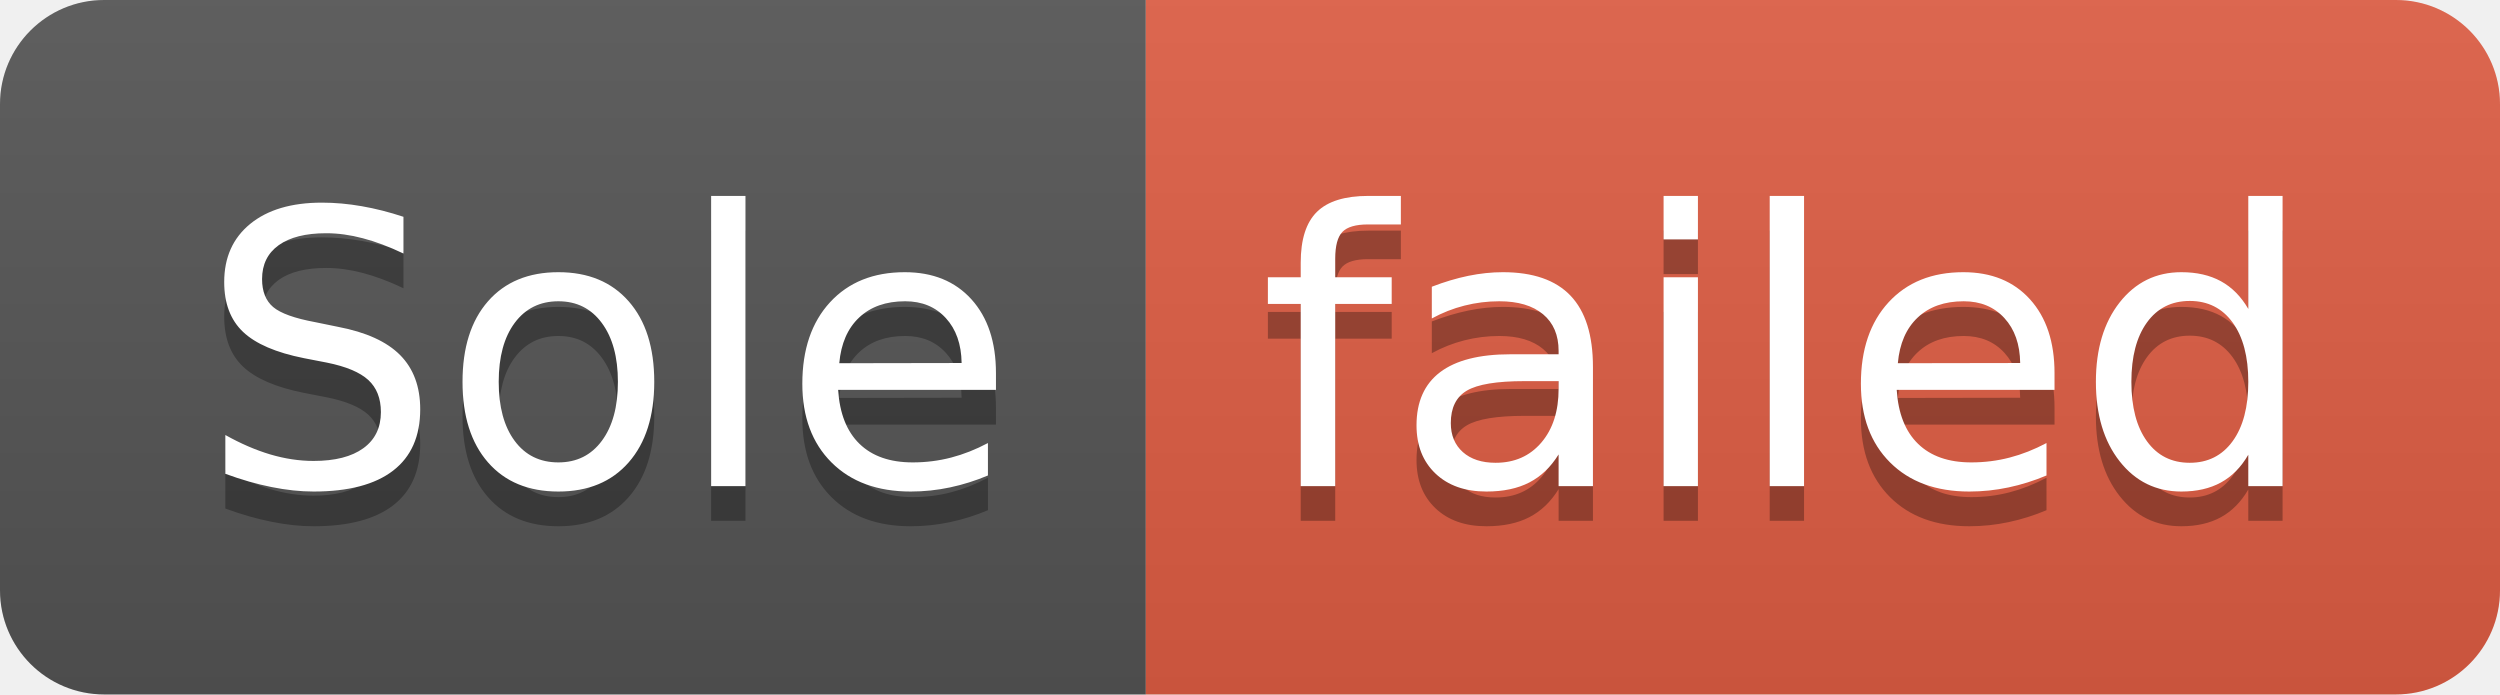
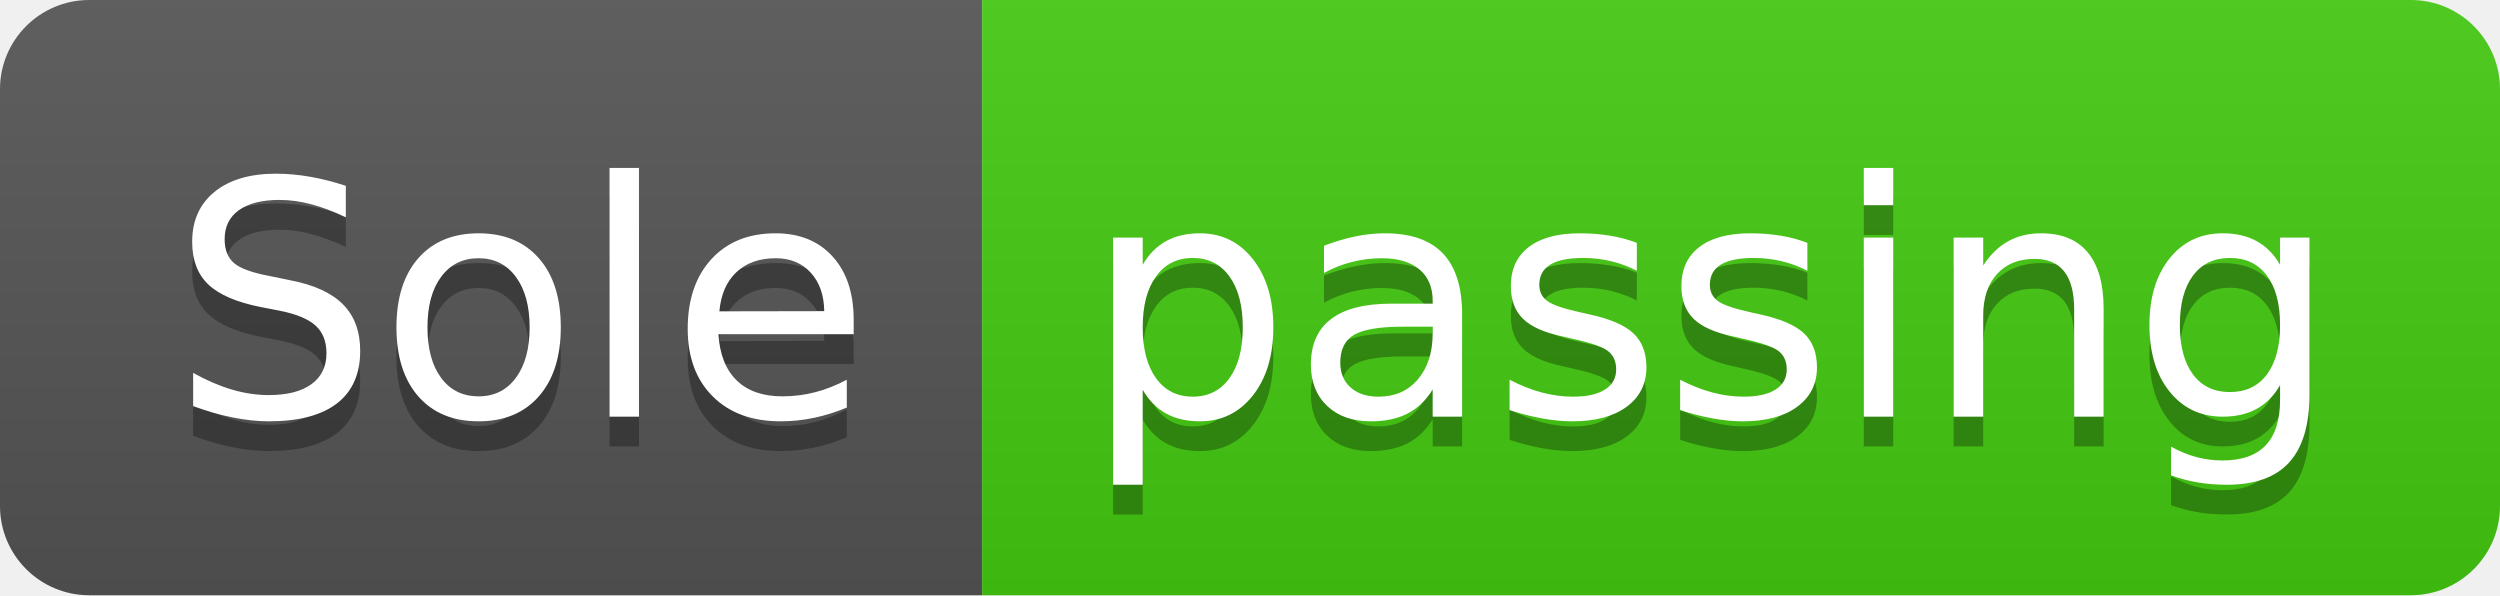
- <svg xmlns="http://www.w3.org/2000/svg" width="72" height="20" role="img" aria-label="Sole: failed">
+ <svg xmlns="http://www.w3.org/2000/svg" width="84" height="20" role="img" aria-label="Sole: passing">
  <linearGradient id="s" x2="0" y2="100%">
    <stop offset="0" stop-color="#bbb" stop-opacity=".1" />
    <stop offset="1" stop-opacity=".1" />
  </linearGradient>
  <clipPath id="r">
-     <rect width="72" height="20" rx="3" fill="#fff" />
+     <rect width="84" height="20" rx="3" fill="#fff" />
  </clipPath>
  <g clip-path="url(#r)">
    <rect width="33" height="20" fill="#555" />
-     <rect x="33" width="39" height="20" fill="#e05d44" />
-     <rect width="72" height="20" fill="url(#s)" />
+     <rect x="33" width="51" height="20" fill="#4c1" />
+     <rect width="84" height="20" fill="url(#s)" />
  </g>
  <g fill="#fff" text-anchor="middle" font-family="Verdana,Geneva,DejaVu Sans,sans-serif" text-rendering="geometricPrecision" font-size="110">
    <text aria-hidden="true" x="175" y="150" fill="#010101" fill-opacity=".3" transform="scale(.1)" textLength="230">Sole</text>
    <text x="175" y="140" transform="scale(.1)" fill="#fff" textLength="230">Sole</text>
-     <text aria-hidden="true" x="515" y="150" fill="#010101" fill-opacity=".3" transform="scale(.1)" textLength="290">failed</text>
-     <text x="515" y="140" transform="scale(.1)" fill="#fff" textLength="290">failed</text>
+     <text aria-hidden="true" x="575" y="150" fill="#010101" fill-opacity=".3" transform="scale(.1)" textLength="410">passing</text>
+     <text x="575" y="140" transform="scale(.1)" fill="#fff" textLength="410">passing</text>
  </g>
</svg>
